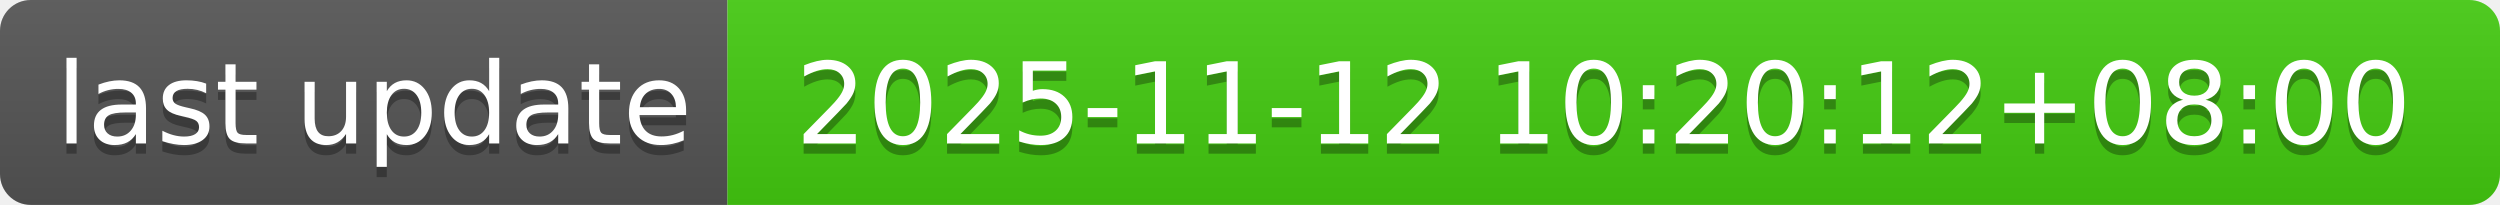
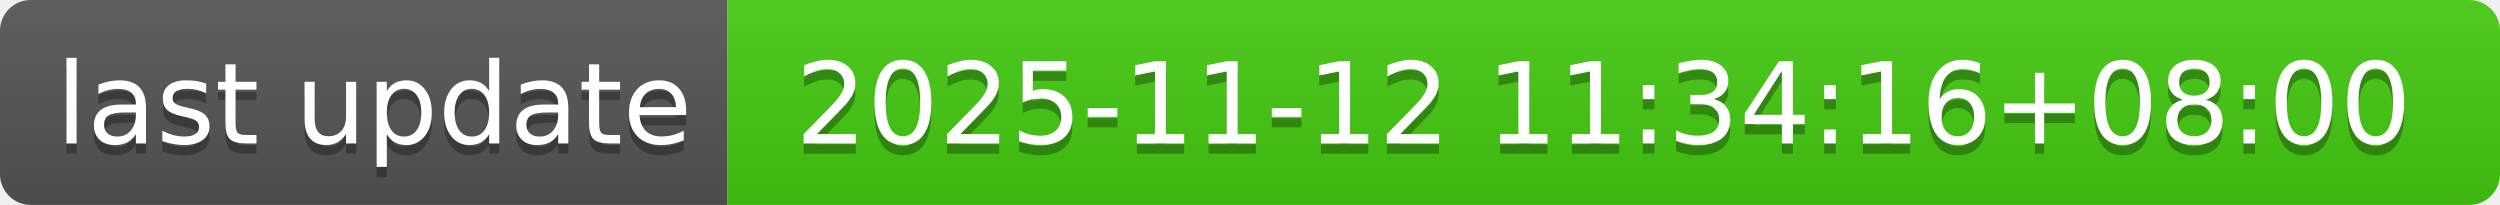
- <svg xmlns="http://www.w3.org/2000/svg" width="244" height="20" role="img" aria-label="last update: 2025-11-12 10:20:12+08:00">
+ <svg xmlns="http://www.w3.org/2000/svg" width="244" height="20" role="img" aria-label="last update: 2025-11-12 11:34:16+08:00">
  <linearGradient id="s" x2="0" y2="100%">
    <stop offset="0" stop-color="#bbb" stop-opacity=".1" />
    <stop offset="1" stop-opacity=".1" />
  </linearGradient>
  <clipPath id="r">
    <rect width="244" height="20" rx="3" fill="#fff" />
  </clipPath>
  <g clip-path="url(#r)">
    <rect width="71" height="20" fill="#555" />
    <rect x="71" width="173" height="20" fill="#4c1" />
    <rect width="244" height="20" fill="url(#s)" />
  </g>
  <g fill="#fff" text-anchor="middle" font-family="Verdana,Geneva,DejaVu Sans,sans-serif" text-rendering="geometricPrecision" font-size="110">
    <text aria-hidden="true" x="365" y="150" fill="#010101" fill-opacity=".3" transform="scale(.1)" textLength="610">last update</text>
    <text x="365" y="140" transform="scale(.1)" fill="#fff" textLength="610">last update</text>
-     <text aria-hidden="true" x="1565" y="150" fill="#010101" fill-opacity=".3" transform="scale(.1)" textLength="1630">2025-11-12 10:20:12+08:00</text>
-     <text x="1565" y="140" transform="scale(.1)" fill="#fff" textLength="1630">2025-11-12 10:20:12+08:00</text>
+     <text aria-hidden="true" x="1565" y="150" fill="#010101" fill-opacity=".3" transform="scale(.1)" textLength="1630">2025-11-12 11:34:16+08:00</text>
+     <text x="1565" y="140" transform="scale(.1)" fill="#fff" textLength="1630">2025-11-12 11:34:16+08:00</text>
  </g>
</svg>
